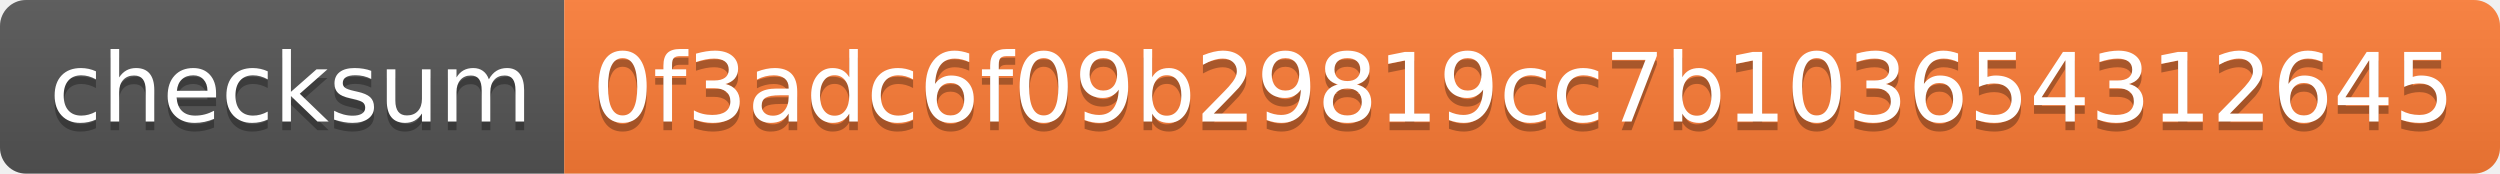
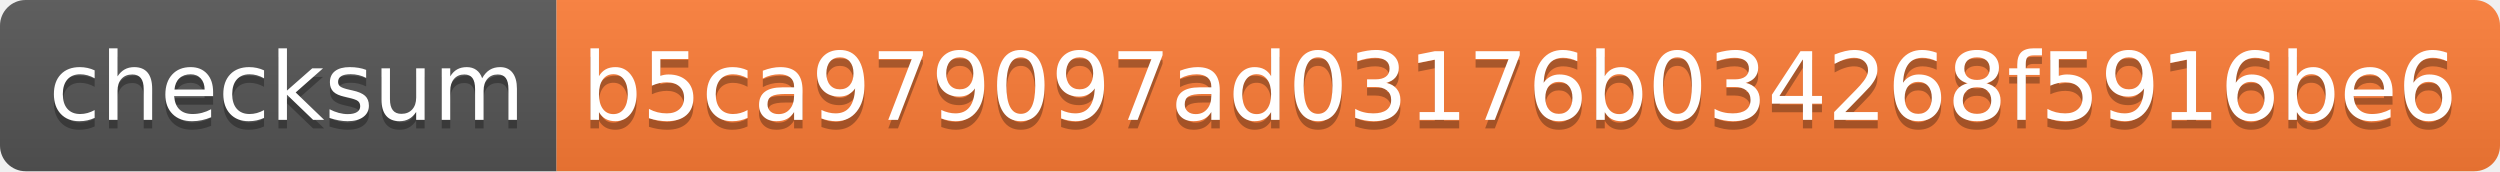
- <svg xmlns="http://www.w3.org/2000/svg" width="288" height="20">
+ <svg xmlns="http://www.w3.org/2000/svg" width="292" height="20">
  <linearGradient id="s" x2="0" y2="100%">
    <stop offset="0" stop-color="#bbb" stop-opacity=".1" />
    <stop offset="1" stop-opacity=".1" />
  </linearGradient>
  <clipPath id="r">
-     <rect width="288" height="20" rx="3" fill="#fff" />
+     <rect width="292" height="20" rx="3" fill="#fff" />
  </clipPath>
  <g clip-path="url(#r)">
    <rect width="65" height="20" fill="#555" />
-     <rect x="65" width="223" height="20" fill="#fe7d37" />
-     <rect width="288" height="20" fill="url(#s)" />
+     <rect x="65" width="227" height="20" fill="#fe7d37" />
+     <rect width="292" height="20" fill="url(#s)" />
  </g>
  <g fill="#fff" text-anchor="middle" font-family="Verdana,Geneva,DejaVu Sans,sans-serif" text-rendering="geometricPrecision" font-size="110">
    <text x="335" y="150" fill="#010101" fill-opacity=".3" transform="scale(.1)" textLength="550">checksum</text>
    <text x="335" y="140" transform="scale(.1)" textLength="550">checksum</text>
-     <text x="1755" y="150" fill="#010101" fill-opacity=".3" transform="scale(.1)" textLength="2130">0f3adc6f09b29819cc7b103654312645</text>
-     <text x="1755" y="140" transform="scale(.1)" textLength="2130">0f3adc6f09b29819cc7b103654312645</text>
+     <text x="1775" y="150" fill="#010101" fill-opacity=".3" transform="scale(.1)" textLength="2170">b5ca979097ad03176b034268f5916be6</text>
+     <text x="1775" y="140" transform="scale(.1)" textLength="2170">b5ca979097ad03176b034268f5916be6</text>
  </g>
</svg>
